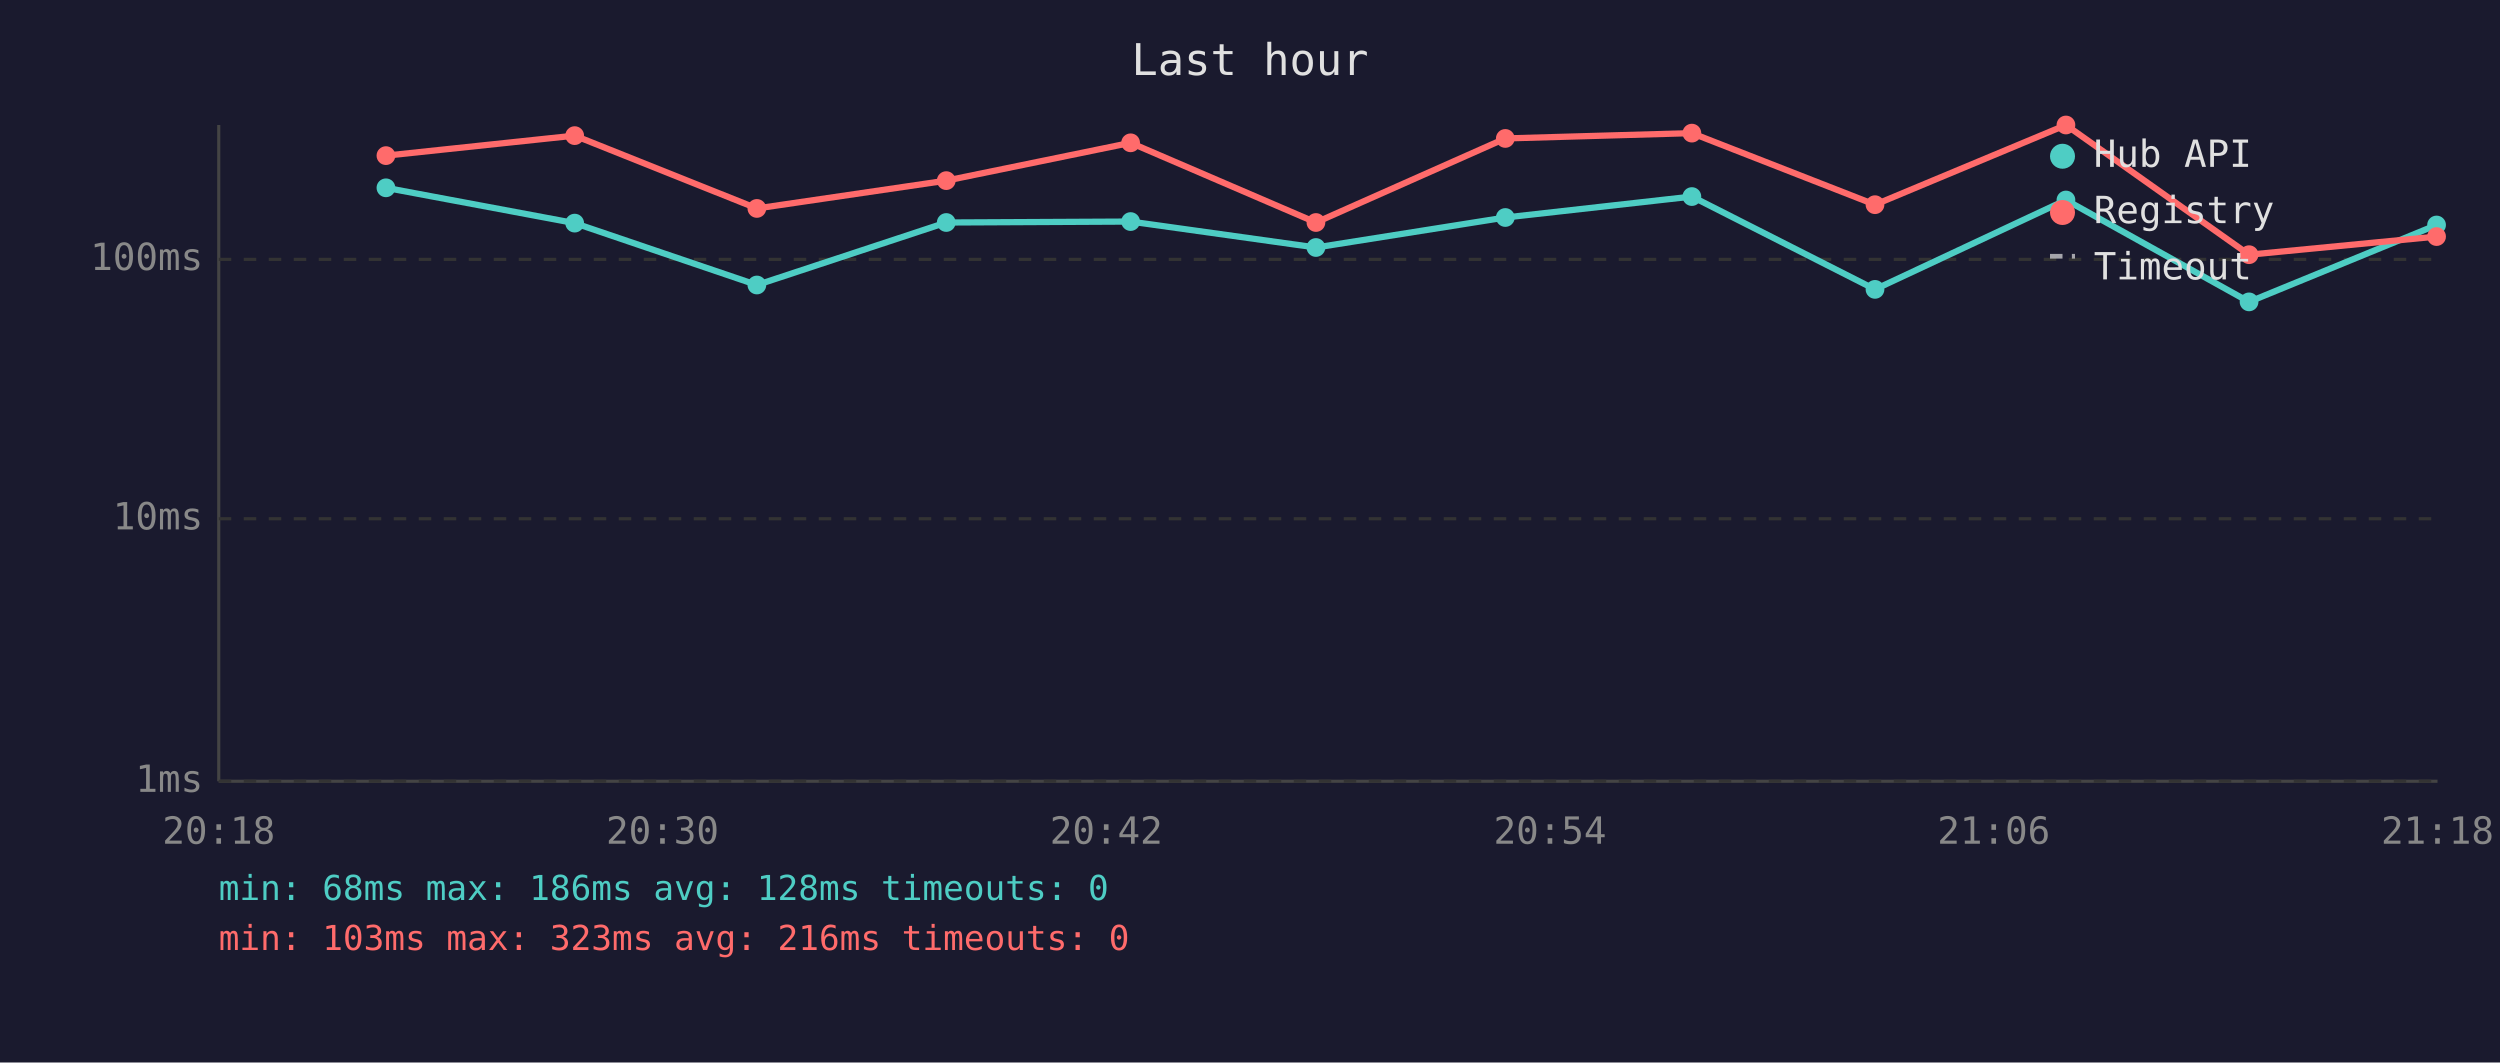
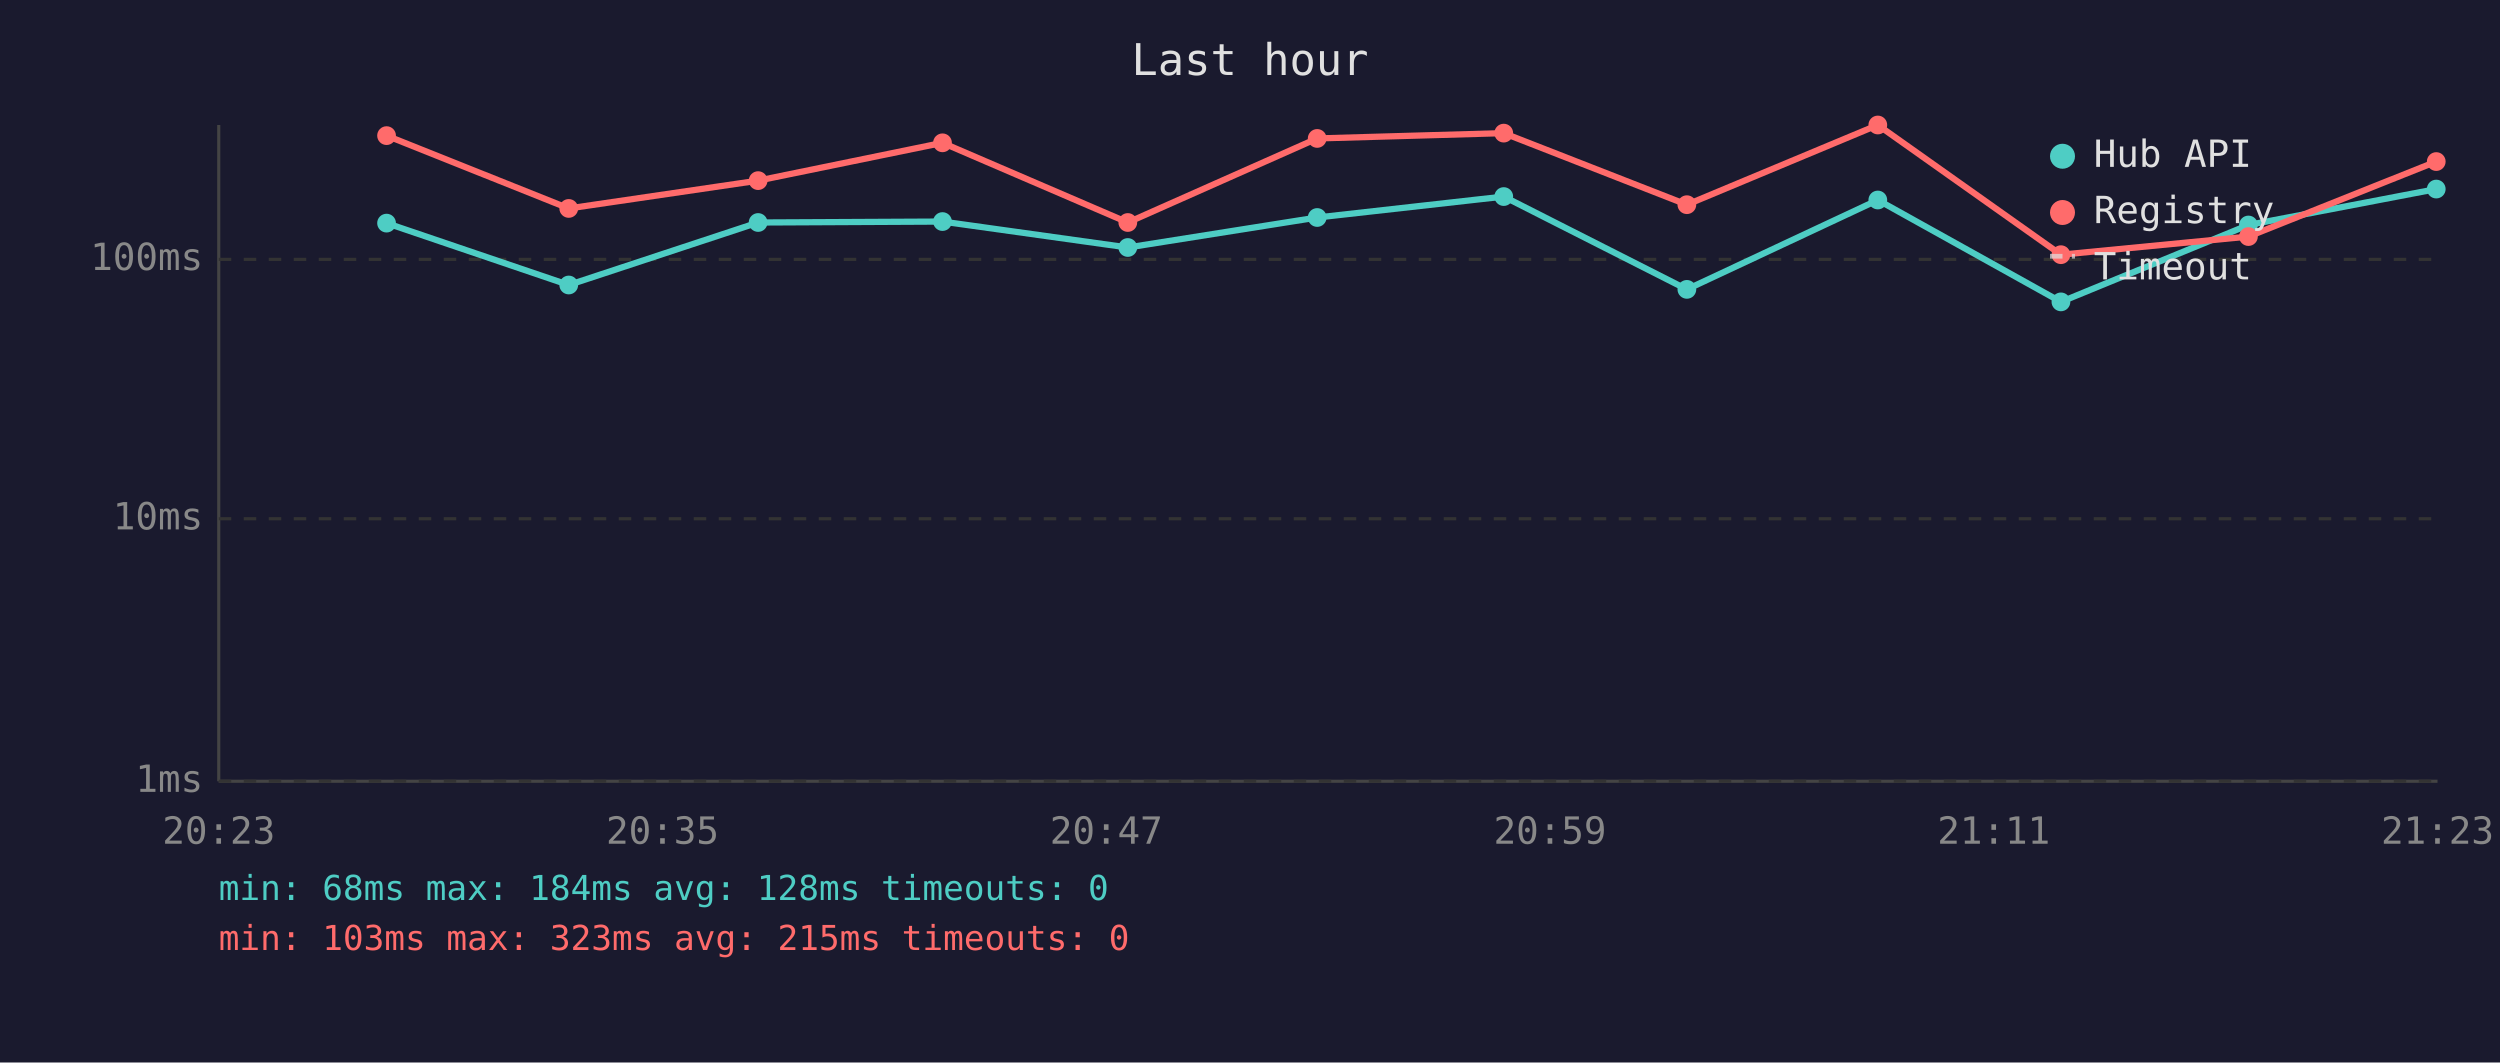
<svg xmlns="http://www.w3.org/2000/svg" viewBox="0 0 800 340" font-family="monospace" font-size="12">
  <rect width="800" height="340" fill="#1a1a2e" />
  <text x="400" y="24" fill="#e0e0e0" font-size="14" text-anchor="middle">Last hour</text>
  <line x1="70" y1="40" x2="70" y2="250" stroke="#444" stroke-width="1" />
  <line x1="70" y1="250" x2="780" y2="250" stroke="#444" stroke-width="1" />
  <line x1="70" y1="250" x2="780" y2="250" stroke="#333" stroke-width="1" stroke-dasharray="4" />
  <text x="65" y="250" fill="#888" text-anchor="end" dominant-baseline="middle">1ms</text>
  <line x1="70" y1="166" x2="780" y2="166" stroke="#333" stroke-width="1" stroke-dasharray="4" />
  <text x="65" y="166" fill="#888" text-anchor="end" dominant-baseline="middle">10ms</text>
  <line x1="70" y1="83" x2="780" y2="83" stroke="#333" stroke-width="1" stroke-dasharray="4" />
  <text x="65" y="83" fill="#888" text-anchor="end" dominant-baseline="middle">100ms</text>
-   <text x="70" y="270" fill="#888" text-anchor="middle">20:18</text>
-   <text x="212" y="270" fill="#888" text-anchor="middle">20:30</text>
-   <text x="354" y="270" fill="#888" text-anchor="middle">20:42</text>
-   <text x="496" y="270" fill="#888" text-anchor="middle">20:54</text>
-   <text x="638" y="270" fill="#888" text-anchor="middle">21:06</text>
-   <text x="780" y="270" fill="#888" text-anchor="middle">21:18</text>
-   <polyline points="123.5,60.1 183.9,71.4 242.2,91.2 302.8,71.2 361.8,70.9 421.1,79.2 481.7,69.6 541.4,62.9 600.0,92.6 661.1,64.0 719.7,96.6 779.7,72.0" fill="none" stroke="#4ecdc4" stroke-width="2" opacity="1" />
-   <circle cx="123.5" cy="60.1" r="3" fill="#4ecdc4" />
-   <circle cx="183.9" cy="71.4" r="3" fill="#4ecdc4" />
-   <circle cx="242.2" cy="91.2" r="3" fill="#4ecdc4" />
-   <circle cx="302.8" cy="71.2" r="3" fill="#4ecdc4" />
-   <circle cx="361.8" cy="70.9" r="3" fill="#4ecdc4" />
-   <circle cx="421.1" cy="79.2" r="3" fill="#4ecdc4" />
-   <circle cx="481.7" cy="69.6" r="3" fill="#4ecdc4" />
-   <circle cx="541.4" cy="62.9" r="3" fill="#4ecdc4" />
-   <circle cx="600.0" cy="92.6" r="3" fill="#4ecdc4" />
-   <circle cx="661.1" cy="64.0" r="3" fill="#4ecdc4" />
-   <circle cx="719.7" cy="96.6" r="3" fill="#4ecdc4" />
-   <circle cx="779.7" cy="72.0" r="3" fill="#4ecdc4" />
-   <polyline points="123.5,49.8 183.9,43.4 242.2,66.7 302.8,57.8 361.8,45.7 421.1,71.2 481.7,44.3 541.4,42.6 600.0,65.5 661.1,40.0 719.7,81.5 779.7,75.7" fill="none" stroke="#ff6b6b" stroke-width="2" opacity="1" />
-   <circle cx="123.5" cy="49.8" r="3" fill="#ff6b6b" />
-   <circle cx="183.9" cy="43.4" r="3" fill="#ff6b6b" />
-   <circle cx="242.2" cy="66.7" r="3" fill="#ff6b6b" />
-   <circle cx="302.8" cy="57.8" r="3" fill="#ff6b6b" />
-   <circle cx="361.8" cy="45.7" r="3" fill="#ff6b6b" />
-   <circle cx="421.1" cy="71.2" r="3" fill="#ff6b6b" />
-   <circle cx="481.7" cy="44.3" r="3" fill="#ff6b6b" />
-   <circle cx="541.4" cy="42.6" r="3" fill="#ff6b6b" />
-   <circle cx="600.0" cy="65.5" r="3" fill="#ff6b6b" />
-   <circle cx="661.1" cy="40.0" r="3" fill="#ff6b6b" />
-   <circle cx="719.7" cy="81.5" r="3" fill="#ff6b6b" />
-   <circle cx="779.7" cy="75.7" r="3" fill="#ff6b6b" />
+   <text x="70" y="270" fill="#888" text-anchor="middle">20:23</text>
+   <text x="212" y="270" fill="#888" text-anchor="middle">20:35</text>
+   <text x="354" y="270" fill="#888" text-anchor="middle">20:47</text>
+   <text x="496" y="270" fill="#888" text-anchor="middle">20:59</text>
+   <text x="638" y="270" fill="#888" text-anchor="middle">21:11</text>
+   <text x="780" y="270" fill="#888" text-anchor="middle">21:23</text>
+   <polyline points="123.7,71.4 182.0,91.2 242.6,71.2 301.6,70.9 360.9,79.2 421.5,69.6 481.2,62.9 539.8,92.6 600.9,64.0 659.5,96.6 719.5,72.0 779.6,60.5" fill="none" stroke="#4ecdc4" stroke-width="2" opacity="1" />
+   <circle cx="123.7" cy="71.4" r="3" fill="#4ecdc4" />
+   <circle cx="182.0" cy="91.2" r="3" fill="#4ecdc4" />
+   <circle cx="242.6" cy="71.2" r="3" fill="#4ecdc4" />
+   <circle cx="301.6" cy="70.9" r="3" fill="#4ecdc4" />
+   <circle cx="360.9" cy="79.2" r="3" fill="#4ecdc4" />
+   <circle cx="421.5" cy="69.6" r="3" fill="#4ecdc4" />
+   <circle cx="481.2" cy="62.9" r="3" fill="#4ecdc4" />
+   <circle cx="539.8" cy="92.6" r="3" fill="#4ecdc4" />
+   <circle cx="600.9" cy="64.0" r="3" fill="#4ecdc4" />
+   <circle cx="659.5" cy="96.6" r="3" fill="#4ecdc4" />
+   <circle cx="719.5" cy="72.0" r="3" fill="#4ecdc4" />
+   <circle cx="779.6" cy="60.5" r="3" fill="#4ecdc4" />
+   <polyline points="123.7,43.4 182.0,66.7 242.6,57.8 301.6,45.7 360.9,71.2 421.5,44.3 481.2,42.6 539.8,65.5 600.9,40.0 659.5,81.5 719.5,75.7 779.6,51.7" fill="none" stroke="#ff6b6b" stroke-width="2" opacity="1" />
+   <circle cx="123.7" cy="43.4" r="3" fill="#ff6b6b" />
+   <circle cx="182.0" cy="66.7" r="3" fill="#ff6b6b" />
+   <circle cx="242.6" cy="57.8" r="3" fill="#ff6b6b" />
+   <circle cx="301.6" cy="45.7" r="3" fill="#ff6b6b" />
+   <circle cx="360.9" cy="71.2" r="3" fill="#ff6b6b" />
+   <circle cx="421.5" cy="44.3" r="3" fill="#ff6b6b" />
+   <circle cx="481.2" cy="42.6" r="3" fill="#ff6b6b" />
+   <circle cx="539.8" cy="65.5" r="3" fill="#ff6b6b" />
+   <circle cx="600.9" cy="40.0" r="3" fill="#ff6b6b" />
+   <circle cx="659.5" cy="81.5" r="3" fill="#ff6b6b" />
+   <circle cx="719.5" cy="75.7" r="3" fill="#ff6b6b" />
+   <circle cx="779.6" cy="51.7" r="3" fill="#ff6b6b" />
  <circle cx="660" cy="50" r="4" fill="#4ecdc4" />
  <text x="670" y="50" fill="#e0e0e0" dominant-baseline="middle">Hub API</text>
  <circle cx="660" cy="68" r="4" fill="#ff6b6b" />
  <text x="670" y="68" fill="#e0e0e0" dominant-baseline="middle">Registry</text>
  <line x1="656" y1="82" x2="664" y2="82" stroke="#e0e0e0" stroke-width="1.5" stroke-dasharray="4,3" opacity="0.7" />
  <text x="670" y="86" fill="#e0e0e0" dominant-baseline="middle">Timeout</text>
-   <text x="70" y="288" fill="#4ecdc4" font-size="11">min: 68ms  max: 186ms  avg: 128ms  timeouts: 0</text>
-   <text x="70" y="304" fill="#ff6b6b" font-size="11">min: 103ms  max: 323ms  avg: 216ms  timeouts: 0</text>
+   <text x="70" y="288" fill="#4ecdc4" font-size="11">min: 68ms  max: 184ms  avg: 128ms  timeouts: 0</text>
+   <text x="70" y="304" fill="#ff6b6b" font-size="11">min: 103ms  max: 323ms  avg: 215ms  timeouts: 0</text>
</svg>
